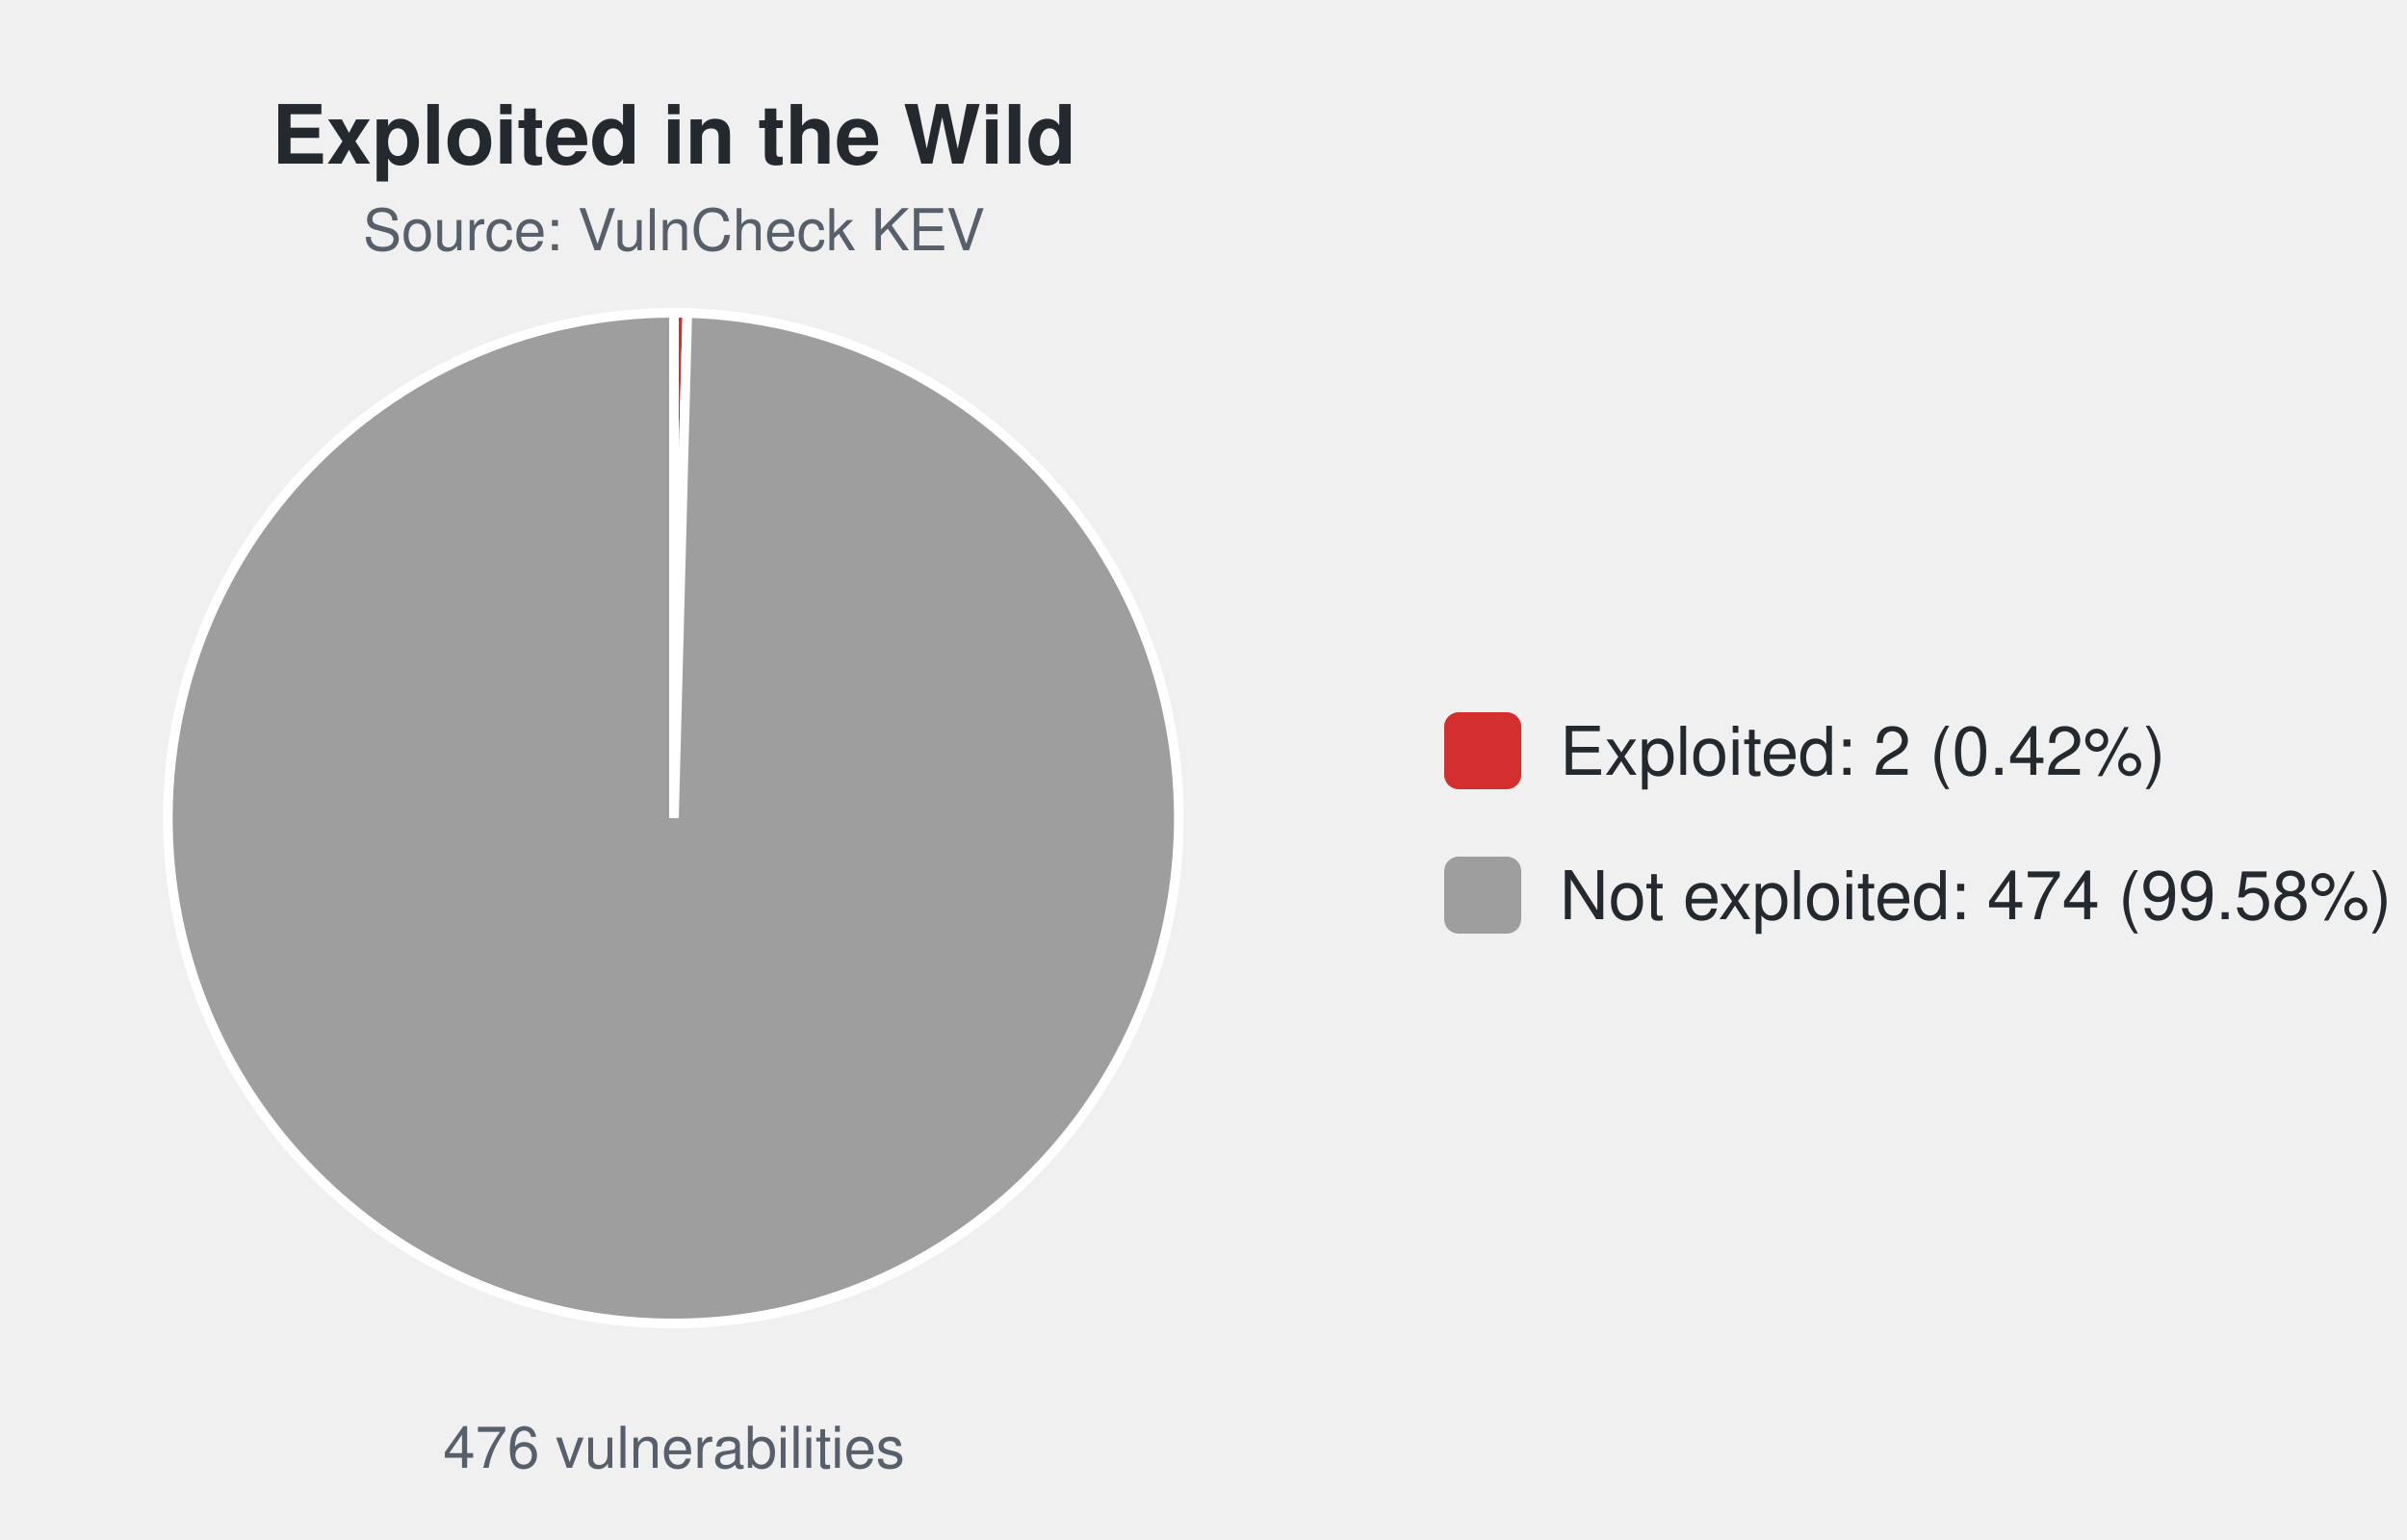
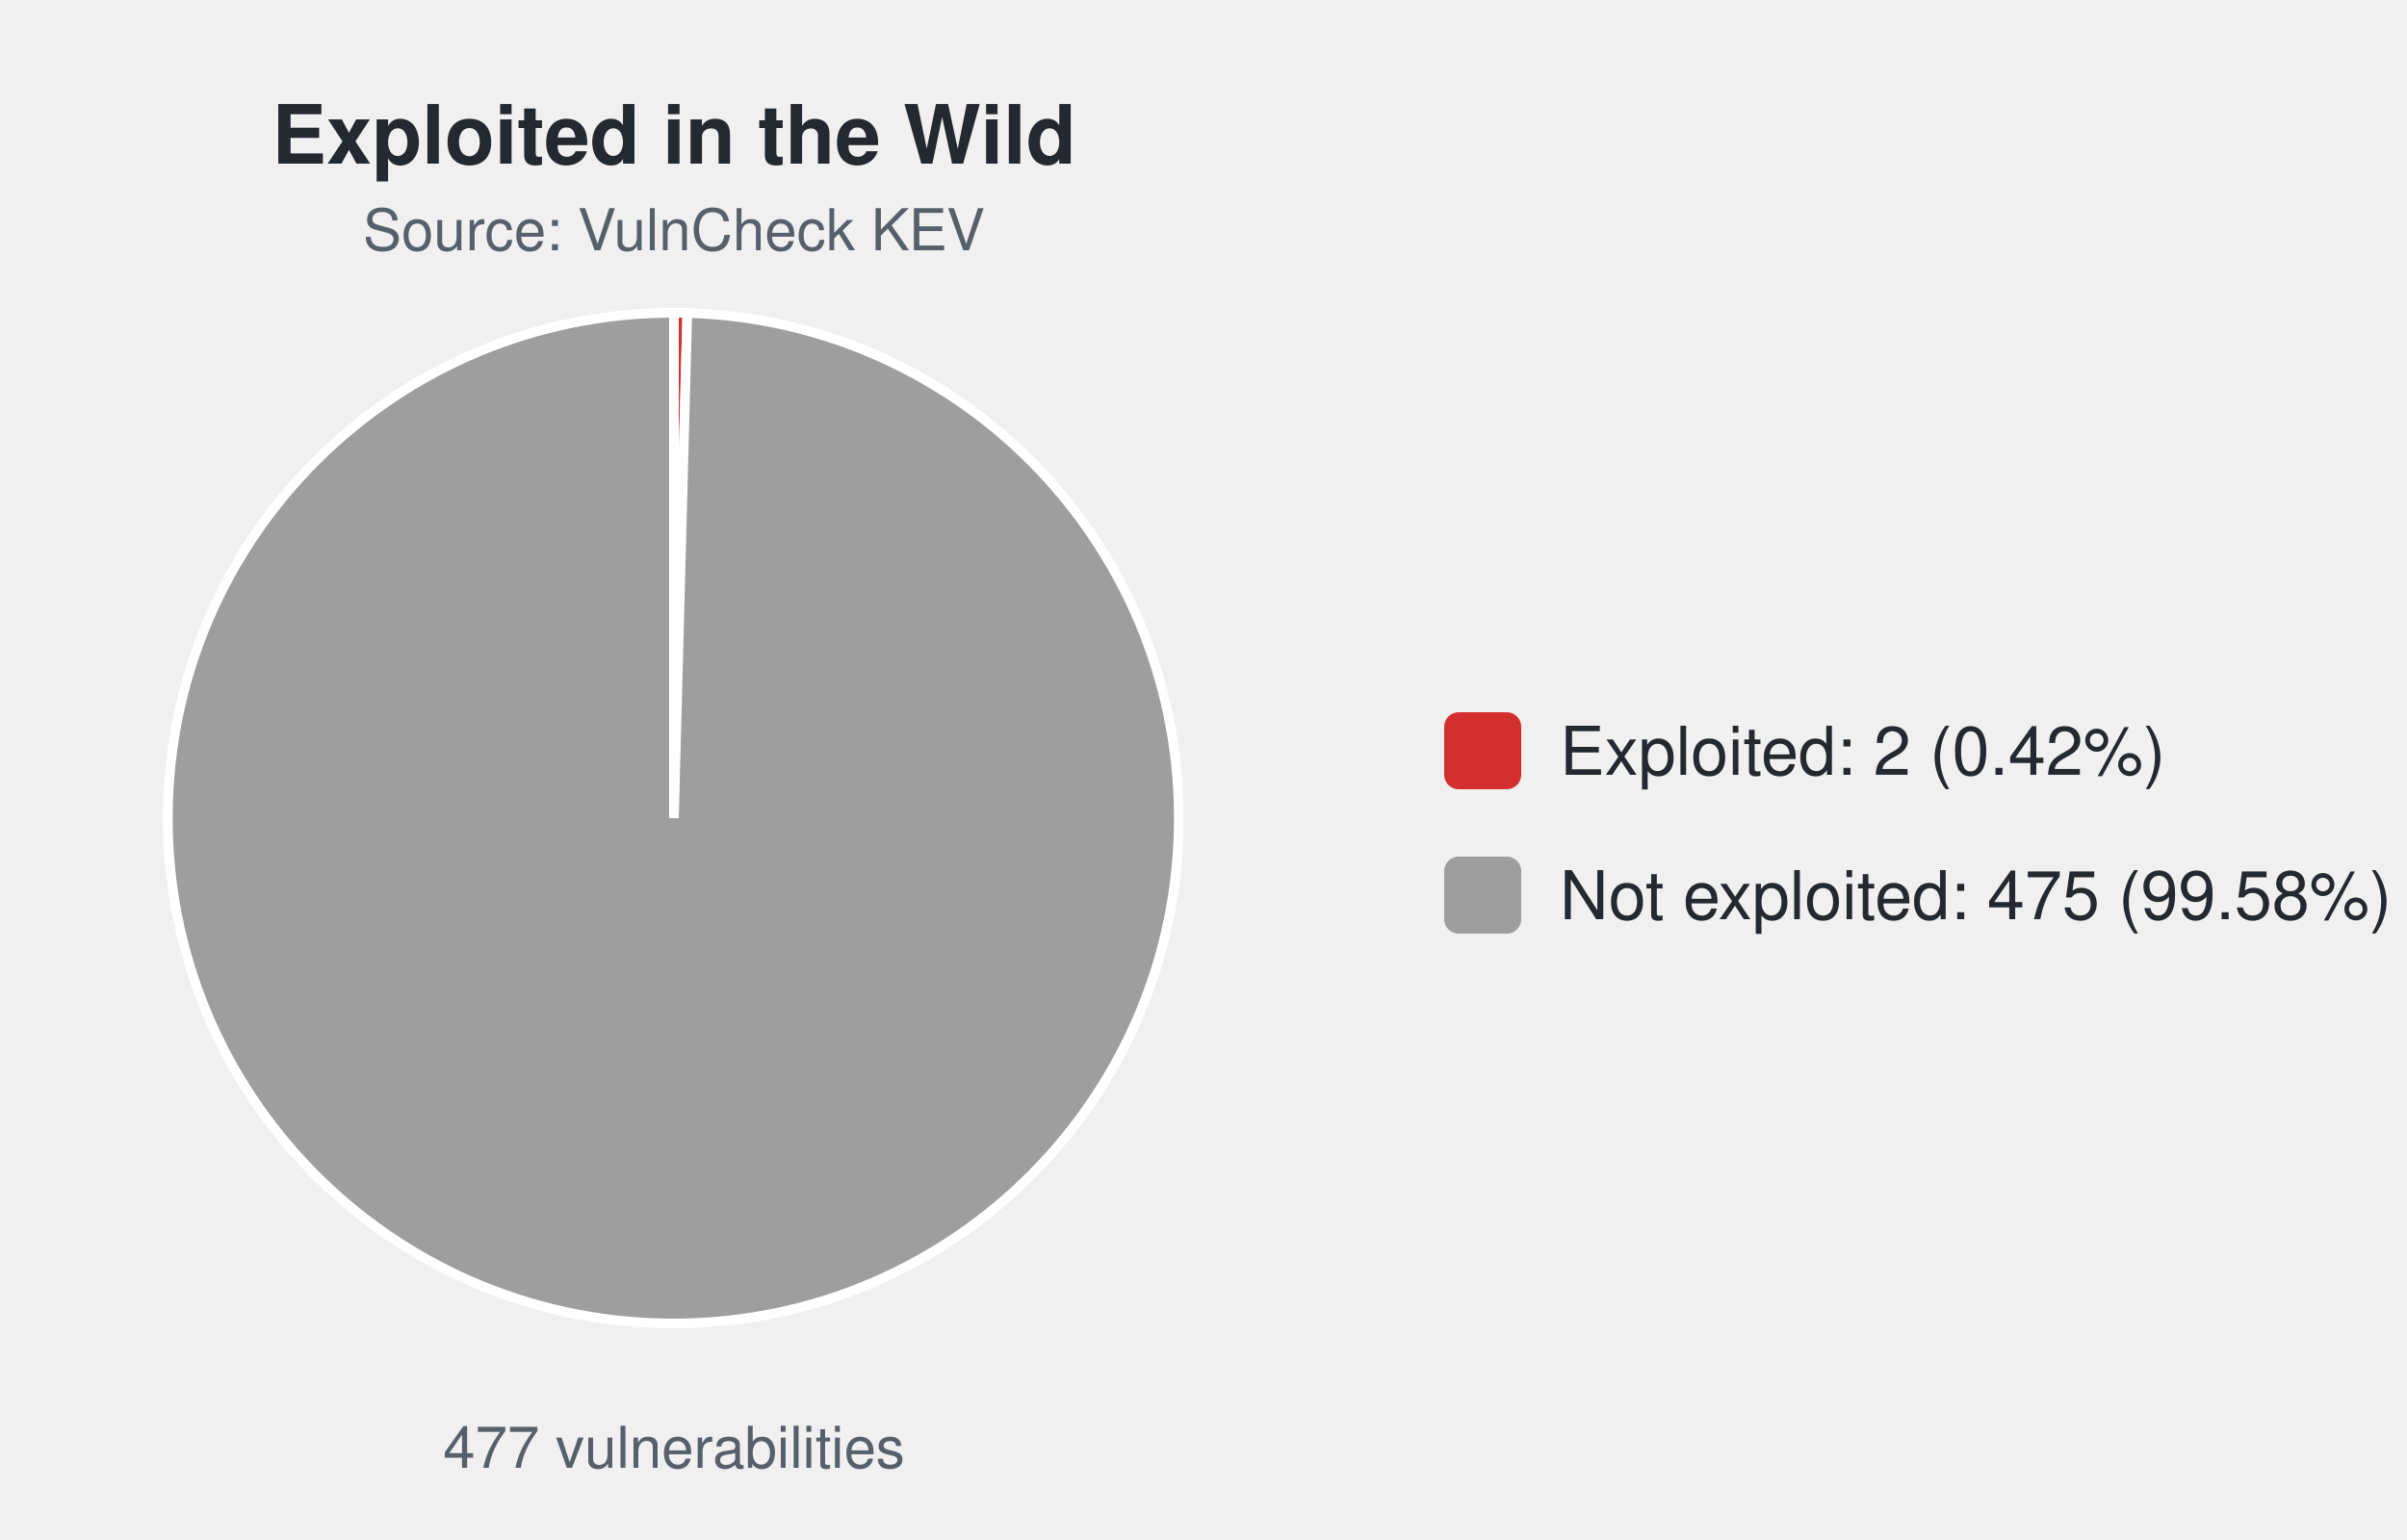
<svg xmlns="http://www.w3.org/2000/svg" width="500" height="320" viewBox="0 0 500 320" font-family="-apple-system,Segoe UI,Helvetica,Arial,sans-serif">
  <text x="140.0" y="34" font-size="17" font-weight="600" text-anchor="middle" fill="#24292f">Exploited in the Wild</text>
  <text x="140.0" y="52" font-size="12" text-anchor="middle" fill="#57606a">Source: VulnCheck KEV</text>
  <path d="M140.00,170.00 L140.00,65.00 A105.0,105.0 0 0 1 142.77,65.04 Z" fill="#d32f2f" stroke="#ffffff" stroke-width="2" />
  <path d="M140.00,170.00 L142.77,65.04 A105.0,105.0 0 1 1 140.00,65.00 Z" fill="#9e9e9e" stroke="#ffffff" stroke-width="2" />
-   <text x="140.0" y="305" font-size="12" text-anchor="middle" fill="#57606a">476 vulnerabilities</text>
+   <text x="140.0" y="305" font-size="12" text-anchor="middle" fill="#57606a">477 vulnerabilities</text>
  <rect x="300.0" y="148.0" width="16" height="16" rx="3" fill="#d32f2f" />
  <text x="324.0" y="161.0" font-size="14" fill="#24292f">Exploited: 2 (0.42%)</text>
  <rect x="300.0" y="178.0" width="16" height="16" rx="3" fill="#9e9e9e" />
-   <text x="324.0" y="191.0" font-size="14" fill="#24292f">Not exploited: 474 (99.58%)</text>
+   <text x="324.0" y="191.0" font-size="14" fill="#24292f">Not exploited: 475 (99.58%)</text>
</svg>
